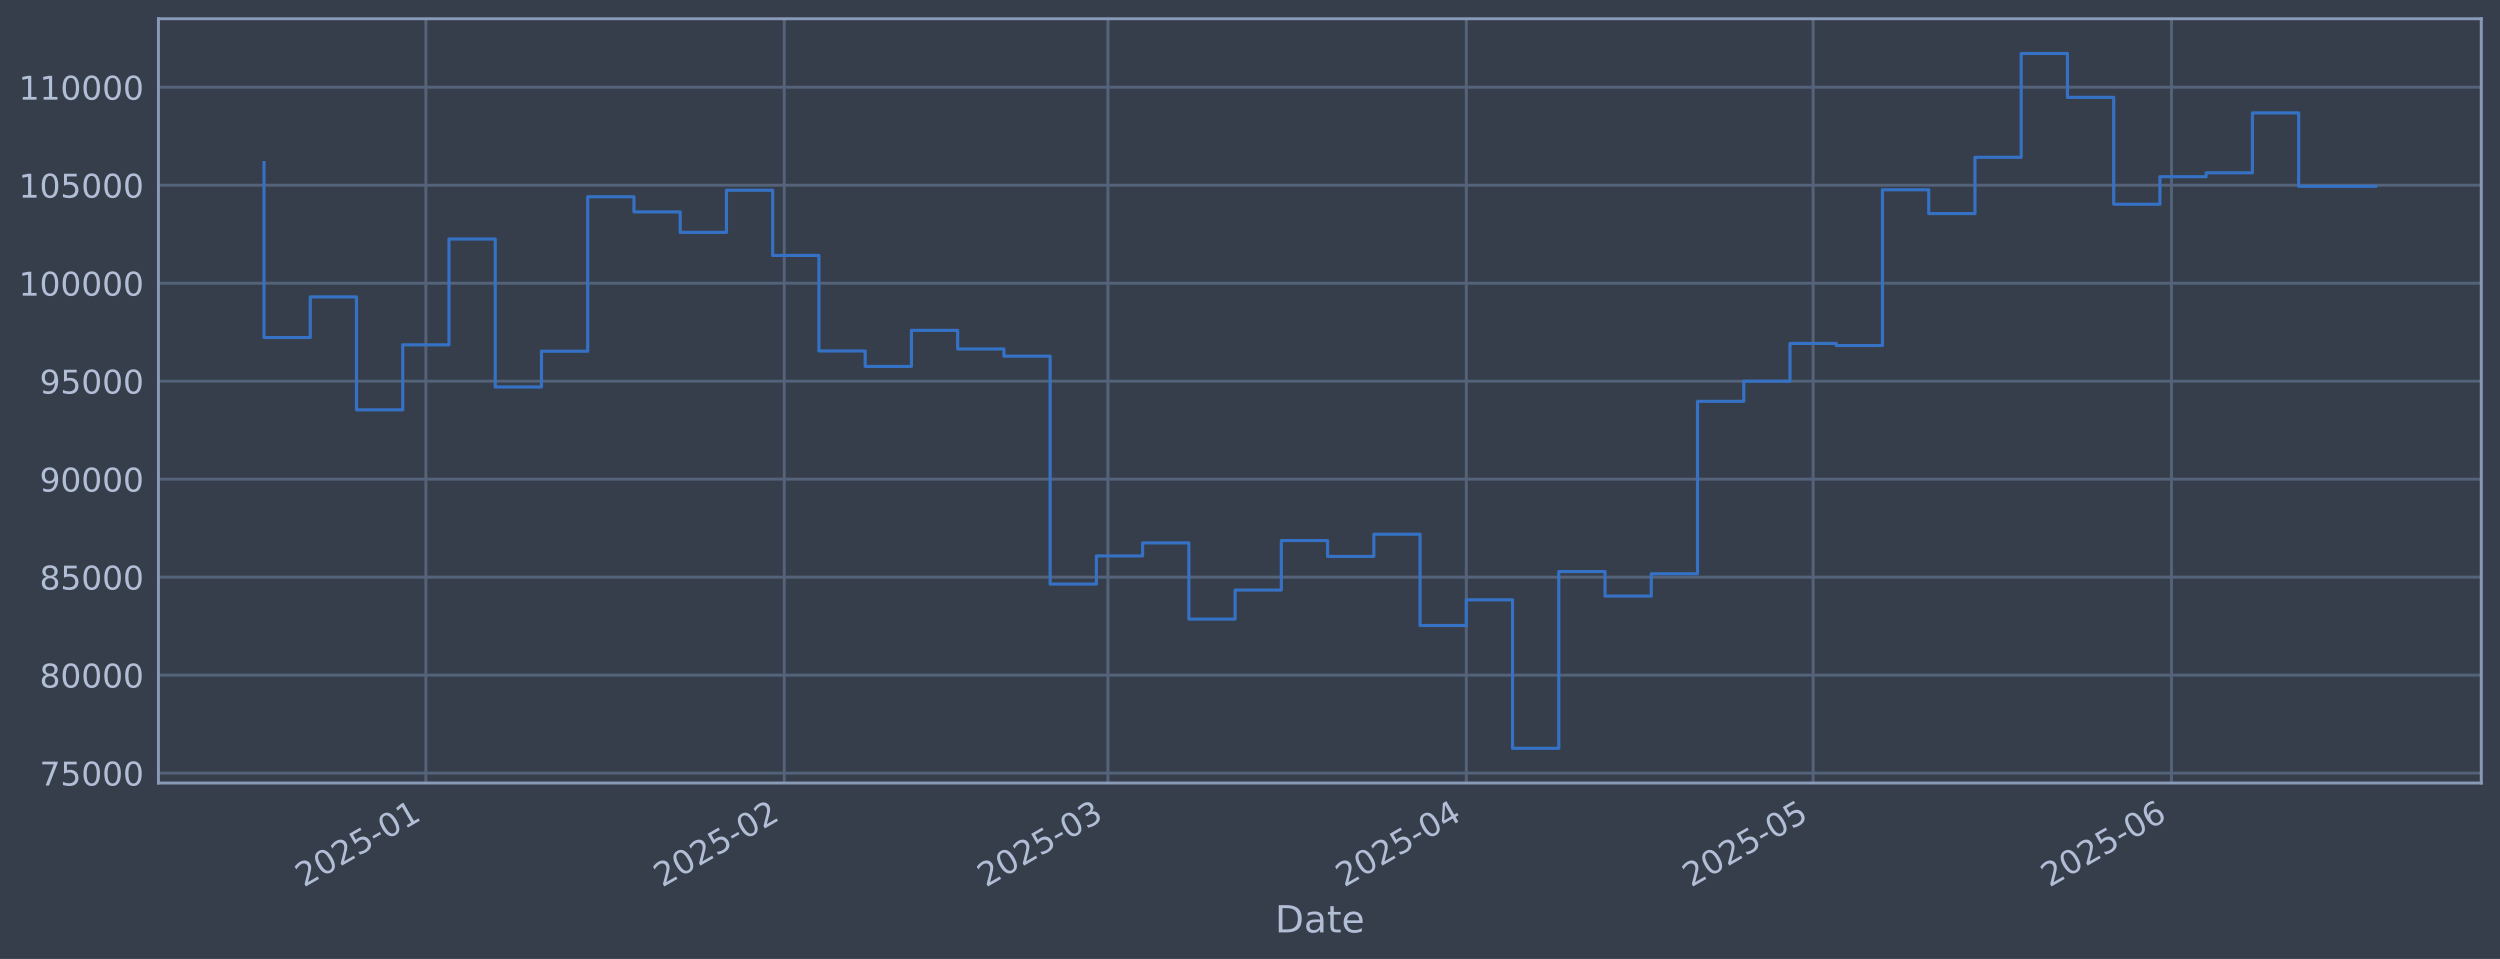
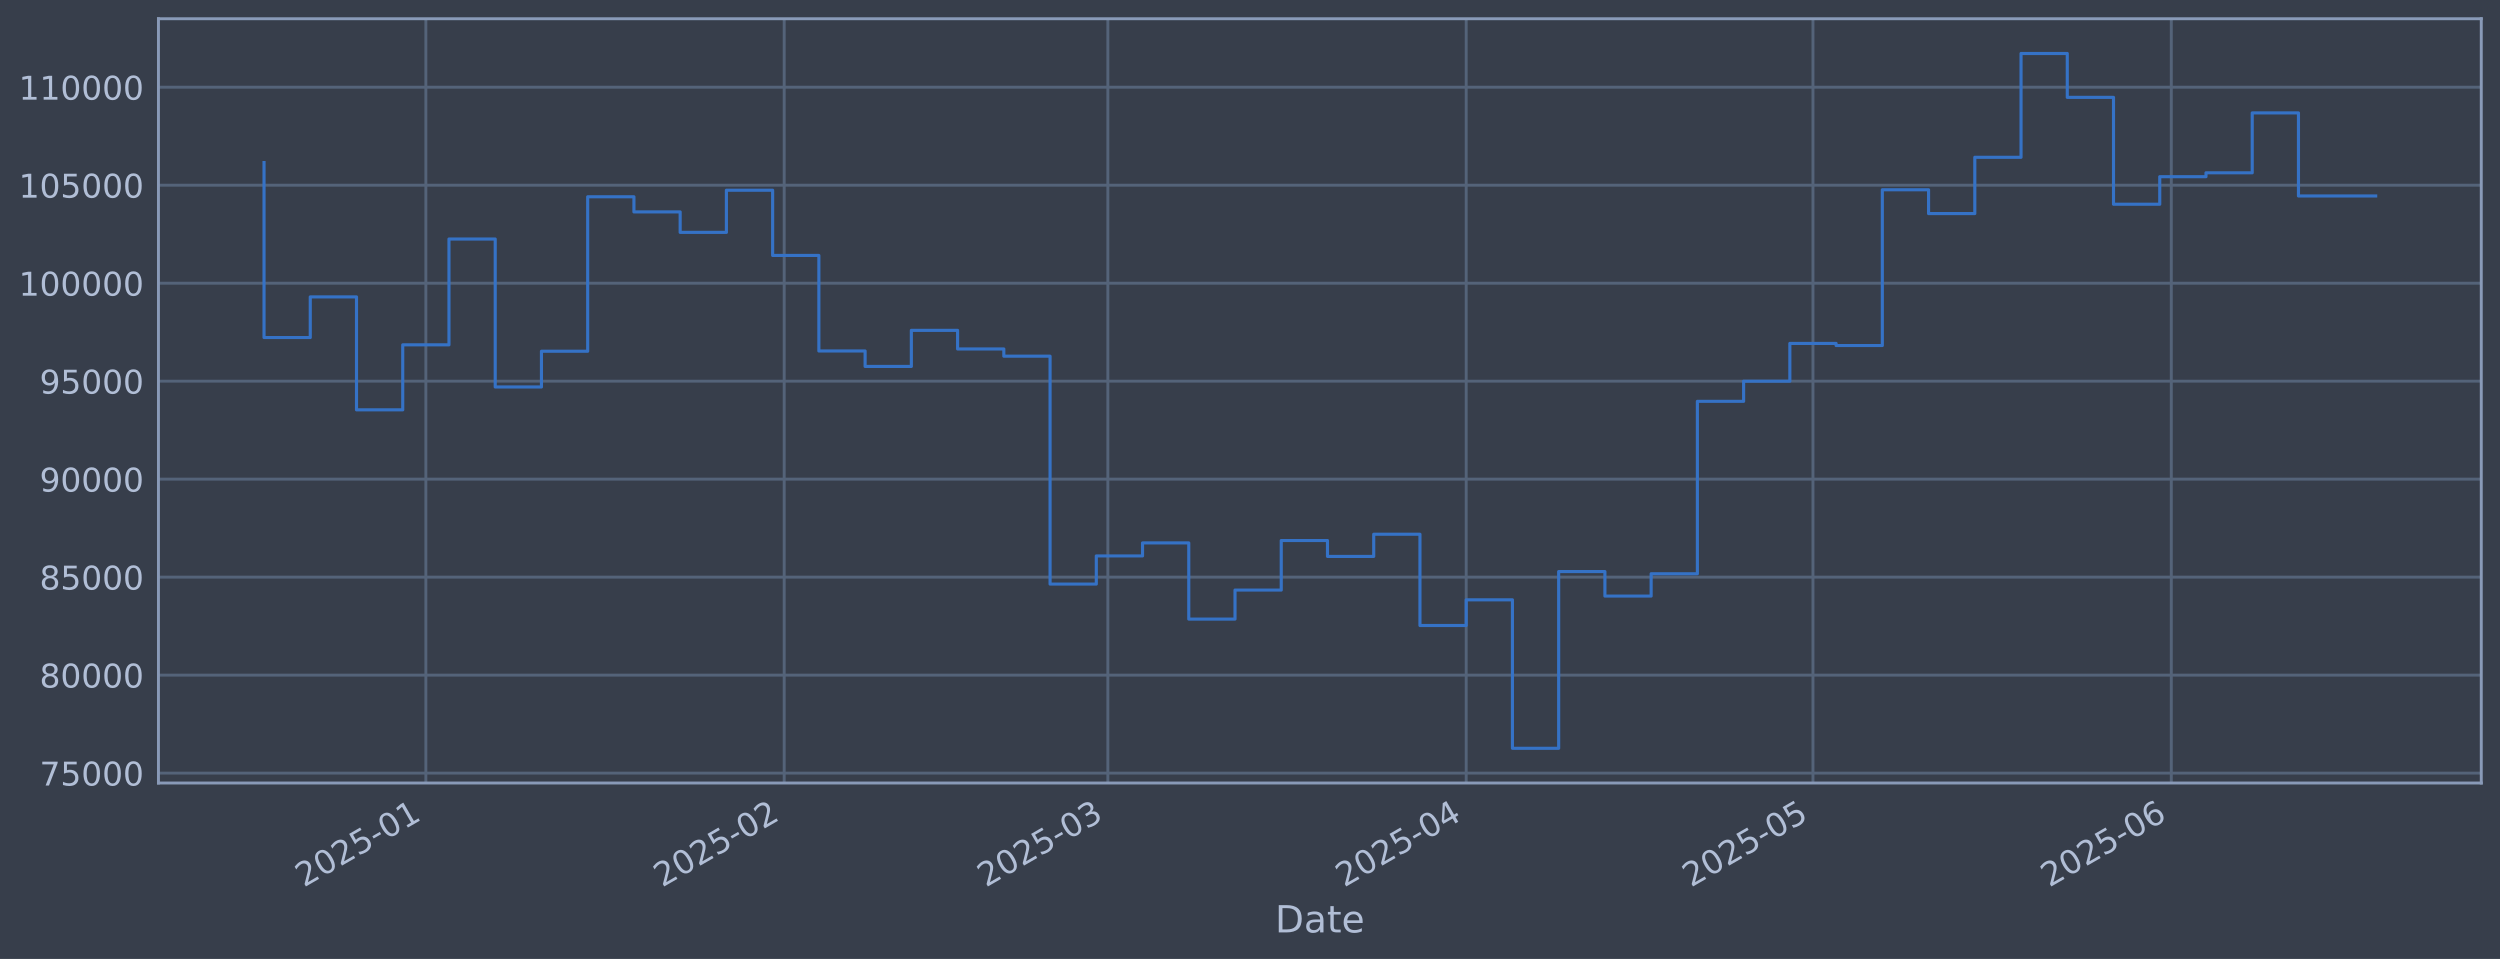
<svg xmlns="http://www.w3.org/2000/svg" xmlns:xlink="http://www.w3.org/1999/xlink" width="960.9pt" height="368.58pt" viewBox="0 0 960.9 368.58" version="1.1">
  <defs>
    <style type="text/css">*{stroke-linejoin: round; stroke-linecap: butt}</style>
  </defs>
  <g id="figure_1">
    <g id="patch_1">
      <path d="M 0 368.58  L 960.9 368.58  L 960.9 0  L 0 0  z " style="fill: #373e4b" />
    </g>
    <g id="axes_1">
      <g id="patch_2">
        <path d="M 60.901 300.96  L 953.701 300.96  L 953.701 7.2  L 60.901 7.2  z " style="fill: #373e4b" />
      </g>
      <g id="matplotlib.axis_1">
        <g id="xtick_1">
          <g id="line2d_1">
-             <path d="M 163.689 300.96  L 163.689 7.2  " clip-path="url(#p2264443a62)" style="fill: none; stroke: #546379; stroke-width: 1.12; stroke-linecap: square" />
+             <path d="M 163.683 300.96  L 163.683 7.2  " clip-path="url(#p95a464ab83)" style="fill: none; stroke: #546379; stroke-width: 1.12; stroke-linecap: square" />
          </g>
          <g id="line2d_2" />
          <g id="text_1">
-             <g style="fill: #b1bed6" transform="translate(116.7856 341.1745) rotate(-30) scale(0.126 -0.126)">
+             <g style="fill: #b1bed6" transform="translate(116.7798 341.1745) rotate(-30) scale(0.126 -0.126)">
              <defs>
                <path id="DejaVuSans-32" d="M 1228 531  L 3431 531  L 3431 0  L 469 0  L 469 531  Q 828 903 1448 1529  Q 2069 2156 2228 2338  Q 2531 2678 2651 2914  Q 2772 3150 2772 3378  Q 2772 3750 2511 3984  Q 2250 4219 1831 4219  Q 1534 4219 1204 4116  Q 875 4013 500 3803  L 500 4441  Q 881 4594 1212 4672  Q 1544 4750 1819 4750  Q 2544 4750 2975 4387  Q 3406 4025 3406 3419  Q 3406 3131 3298 2873  Q 3191 2616 2906 2266  Q 2828 2175 2409 1742  Q 1991 1309 1228 531  z " transform="scale(0.015625)" />
                <path id="DejaVuSans-30" d="M 2034 4250  Q 1547 4250 1301 3770  Q 1056 3291 1056 2328  Q 1056 1369 1301 889  Q 1547 409 2034 409  Q 2525 409 2770 889  Q 3016 1369 3016 2328  Q 3016 3291 2770 3770  Q 2525 4250 2034 4250  z M 2034 4750  Q 2819 4750 3233 4129  Q 3647 3509 3647 2328  Q 3647 1150 3233 529  Q 2819 -91 2034 -91  Q 1250 -91 836 529  Q 422 1150 422 2328  Q 422 3509 836 4129  Q 1250 4750 2034 4750  z " transform="scale(0.015625)" />
                <path id="DejaVuSans-35" d="M 691 4666  L 3169 4666  L 3169 4134  L 1269 4134  L 1269 2991  Q 1406 3038 1543 3061  Q 1681 3084 1819 3084  Q 2600 3084 3056 2656  Q 3513 2228 3513 1497  Q 3513 744 3044 326  Q 2575 -91 1722 -91  Q 1428 -91 1123 -41  Q 819 9 494 109  L 494 744  Q 775 591 1075 516  Q 1375 441 1709 441  Q 2250 441 2565 725  Q 2881 1009 2881 1497  Q 2881 1984 2565 2268  Q 2250 2553 1709 2553  Q 1456 2553 1204 2497  Q 953 2441 691 2322  L 691 4666  z " transform="scale(0.015625)" />
                <path id="DejaVuSans-2d" d="M 313 2009  L 1997 2009  L 1997 1497  L 313 1497  L 313 2009  z " transform="scale(0.015625)" />
                <path id="DejaVuSans-31" d="M 794 531  L 1825 531  L 1825 4091  L 703 3866  L 703 4441  L 1819 4666  L 2450 4666  L 2450 531  L 3481 531  L 3481 0  L 794 0  L 794 531  z " transform="scale(0.015625)" />
              </defs>
              <use xlink:href="#DejaVuSans-32" />
              <use xlink:href="#DejaVuSans-30" transform="translate(63.62305 0)" />
              <use xlink:href="#DejaVuSans-32" transform="translate(127.2461 0)" />
              <use xlink:href="#DejaVuSans-35" transform="translate(190.8691 0)" />
              <use xlink:href="#DejaVuSans-2d" transform="translate(254.4922 0)" />
              <use xlink:href="#DejaVuSans-30" transform="translate(290.5762 0)" />
              <use xlink:href="#DejaVuSans-31" transform="translate(354.1992 0)" />
            </g>
          </g>
        </g>
        <g id="xtick_2">
          <g id="line2d_3">
-             <path d="M 301.432 300.96  L 301.432 7.2  " clip-path="url(#p2264443a62)" style="fill: none; stroke: #546379; stroke-width: 1.12; stroke-linecap: square" />
+             <path d="M 301.413 300.96  L 301.413 7.2  " clip-path="url(#p95a464ab83)" style="fill: none; stroke: #546379; stroke-width: 1.12; stroke-linecap: square" />
          </g>
          <g id="line2d_4" />
          <g id="text_2">
-             <g style="fill: #b1bed6" transform="translate(254.5287 341.1745) rotate(-30) scale(0.126 -0.126)">
+             <g style="fill: #b1bed6" transform="translate(254.5102 341.1745) rotate(-30) scale(0.126 -0.126)">
              <use xlink:href="#DejaVuSans-32" />
              <use xlink:href="#DejaVuSans-30" transform="translate(63.62305 0)" />
              <use xlink:href="#DejaVuSans-32" transform="translate(127.2461 0)" />
              <use xlink:href="#DejaVuSans-35" transform="translate(190.8691 0)" />
              <use xlink:href="#DejaVuSans-2d" transform="translate(254.4922 0)" />
              <use xlink:href="#DejaVuSans-30" transform="translate(290.5762 0)" />
              <use xlink:href="#DejaVuSans-32" transform="translate(354.1992 0)" />
            </g>
          </g>
        </g>
        <g id="xtick_3">
          <g id="line2d_5">
-             <path d="M 425.845 300.96  L 425.845 7.2  " clip-path="url(#p2264443a62)" style="fill: none; stroke: #546379; stroke-width: 1.12; stroke-linecap: square" />
+             <path d="M 425.815 300.96  L 425.815 7.2  " clip-path="url(#p95a464ab83)" style="fill: none; stroke: #546379; stroke-width: 1.12; stroke-linecap: square" />
          </g>
          <g id="line2d_6" />
          <g id="text_3">
-             <g style="fill: #b1bed6" transform="translate(378.9418 341.1745) rotate(-30) scale(0.126 -0.126)">
+             <g style="fill: #b1bed6" transform="translate(378.9118 341.1745) rotate(-30) scale(0.126 -0.126)">
              <defs>
                <path id="DejaVuSans-33" d="M 2597 2516  Q 3050 2419 3304 2112  Q 3559 1806 3559 1356  Q 3559 666 3084 287  Q 2609 -91 1734 -91  Q 1441 -91 1130 -33  Q 819 25 488 141  L 488 750  Q 750 597 1062 519  Q 1375 441 1716 441  Q 2309 441 2620 675  Q 2931 909 2931 1356  Q 2931 1769 2642 2001  Q 2353 2234 1838 2234  L 1294 2234  L 1294 2753  L 1863 2753  Q 2328 2753 2575 2939  Q 2822 3125 2822 3475  Q 2822 3834 2567 4026  Q 2313 4219 1838 4219  Q 1578 4219 1281 4162  Q 984 4106 628 3988  L 628 4550  Q 988 4650 1302 4700  Q 1616 4750 1894 4750  Q 2613 4750 3031 4423  Q 3450 4097 3450 3541  Q 3450 3153 3228 2886  Q 3006 2619 2597 2516  z " transform="scale(0.015625)" />
              </defs>
              <use xlink:href="#DejaVuSans-32" />
              <use xlink:href="#DejaVuSans-30" transform="translate(63.62305 0)" />
              <use xlink:href="#DejaVuSans-32" transform="translate(127.2461 0)" />
              <use xlink:href="#DejaVuSans-35" transform="translate(190.8691 0)" />
              <use xlink:href="#DejaVuSans-2d" transform="translate(254.4922 0)" />
              <use xlink:href="#DejaVuSans-30" transform="translate(290.5762 0)" />
              <use xlink:href="#DejaVuSans-33" transform="translate(354.1992 0)" />
            </g>
          </g>
        </g>
        <g id="xtick_4">
          <g id="line2d_7">
-             <path d="M 563.588 300.96  L 563.588 7.2  " clip-path="url(#p2264443a62)" style="fill: none; stroke: #546379; stroke-width: 1.12; stroke-linecap: square" />
+             <path d="M 563.545 300.96  L 563.545 7.2  " clip-path="url(#p95a464ab83)" style="fill: none; stroke: #546379; stroke-width: 1.12; stroke-linecap: square" />
          </g>
          <g id="line2d_8" />
          <g id="text_4">
-             <g style="fill: #b1bed6" transform="translate(516.6849 341.1745) rotate(-30) scale(0.126 -0.126)">
+             <g style="fill: #b1bed6" transform="translate(516.6421 341.1745) rotate(-30) scale(0.126 -0.126)">
              <defs>
                <path id="DejaVuSans-34" d="M 2419 4116  L 825 1625  L 2419 1625  L 2419 4116  z M 2253 4666  L 3047 4666  L 3047 1625  L 3713 1625  L 3713 1100  L 3047 1100  L 3047 0  L 2419 0  L 2419 1100  L 313 1100  L 313 1709  L 2253 4666  z " transform="scale(0.015625)" />
              </defs>
              <use xlink:href="#DejaVuSans-32" />
              <use xlink:href="#DejaVuSans-30" transform="translate(63.62305 0)" />
              <use xlink:href="#DejaVuSans-32" transform="translate(127.2461 0)" />
              <use xlink:href="#DejaVuSans-35" transform="translate(190.8691 0)" />
              <use xlink:href="#DejaVuSans-2d" transform="translate(254.4922 0)" />
              <use xlink:href="#DejaVuSans-30" transform="translate(290.5762 0)" />
              <use xlink:href="#DejaVuSans-34" transform="translate(354.1992 0)" />
            </g>
          </g>
        </g>
        <g id="xtick_5">
          <g id="line2d_9">
-             <path d="M 696.888 300.96  L 696.888 7.2  " clip-path="url(#p2264443a62)" style="fill: none; stroke: #546379; stroke-width: 1.12; stroke-linecap: square" />
+             <path d="M 696.833 300.96  L 696.833 7.2  " clip-path="url(#p95a464ab83)" style="fill: none; stroke: #546379; stroke-width: 1.12; stroke-linecap: square" />
          </g>
          <g id="line2d_10" />
          <g id="text_5">
-             <g style="fill: #b1bed6" transform="translate(649.9847 341.1745) rotate(-30) scale(0.126 -0.126)">
+             <g style="fill: #b1bed6" transform="translate(649.9295 341.1745) rotate(-30) scale(0.126 -0.126)">
              <use xlink:href="#DejaVuSans-32" />
              <use xlink:href="#DejaVuSans-30" transform="translate(63.62305 0)" />
              <use xlink:href="#DejaVuSans-32" transform="translate(127.2461 0)" />
              <use xlink:href="#DejaVuSans-35" transform="translate(190.8691 0)" />
              <use xlink:href="#DejaVuSans-2d" transform="translate(254.4922 0)" />
              <use xlink:href="#DejaVuSans-30" transform="translate(290.5762 0)" />
              <use xlink:href="#DejaVuSans-35" transform="translate(354.1992 0)" />
            </g>
          </g>
        </g>
        <g id="xtick_6">
          <g id="line2d_11">
-             <path d="M 834.631 300.96  L 834.631 7.2  " clip-path="url(#p2264443a62)" style="fill: none; stroke: #546379; stroke-width: 1.12; stroke-linecap: square" />
+             <path d="M 834.563 300.96  L 834.563 7.2  " clip-path="url(#p95a464ab83)" style="fill: none; stroke: #546379; stroke-width: 1.12; stroke-linecap: square" />
          </g>
          <g id="line2d_12" />
          <g id="text_6">
-             <g style="fill: #b1bed6" transform="translate(787.7278 341.1745) rotate(-30) scale(0.126 -0.126)">
+             <g style="fill: #b1bed6" transform="translate(787.6599 341.1745) rotate(-30) scale(0.126 -0.126)">
              <defs>
                <path id="DejaVuSans-36" d="M 2113 2584  Q 1688 2584 1439 2293  Q 1191 2003 1191 1497  Q 1191 994 1439 701  Q 1688 409 2113 409  Q 2538 409 2786 701  Q 3034 994 3034 1497  Q 3034 2003 2786 2293  Q 2538 2584 2113 2584  z M 3366 4563  L 3366 3988  Q 3128 4100 2886 4159  Q 2644 4219 2406 4219  Q 1781 4219 1451 3797  Q 1122 3375 1075 2522  Q 1259 2794 1537 2939  Q 1816 3084 2150 3084  Q 2853 3084 3261 2657  Q 3669 2231 3669 1497  Q 3669 778 3244 343  Q 2819 -91 2113 -91  Q 1303 -91 875 529  Q 447 1150 447 2328  Q 447 3434 972 4092  Q 1497 4750 2381 4750  Q 2619 4750 2861 4703  Q 3103 4656 3366 4563  z " transform="scale(0.015625)" />
              </defs>
              <use xlink:href="#DejaVuSans-32" />
              <use xlink:href="#DejaVuSans-30" transform="translate(63.62305 0)" />
              <use xlink:href="#DejaVuSans-32" transform="translate(127.2461 0)" />
              <use xlink:href="#DejaVuSans-35" transform="translate(190.8691 0)" />
              <use xlink:href="#DejaVuSans-2d" transform="translate(254.4922 0)" />
              <use xlink:href="#DejaVuSans-30" transform="translate(290.5762 0)" />
              <use xlink:href="#DejaVuSans-36" transform="translate(354.1992 0)" />
            </g>
          </g>
        </g>
        <g id="text_7">
          <g style="fill: #b1bed6" transform="translate(490.0914 358.3856) scale(0.144 -0.144)">
            <defs>
              <path id="DejaVuSans-44" d="M 1259 4147  L 1259 519  L 2022 519  Q 2988 519 3436 956  Q 3884 1394 3884 2338  Q 3884 3275 3436 3711  Q 2988 4147 2022 4147  L 1259 4147  z M 628 4666  L 1925 4666  Q 3281 4666 3915 4102  Q 4550 3538 4550 2338  Q 4550 1131 3912 565  Q 3275 0 1925 0  L 628 0  L 628 4666  z " transform="scale(0.015625)" />
              <path id="DejaVuSans-61" d="M 2194 1759  Q 1497 1759 1228 1600  Q 959 1441 959 1056  Q 959 750 1161 570  Q 1363 391 1709 391  Q 2188 391 2477 730  Q 2766 1069 2766 1631  L 2766 1759  L 2194 1759  z M 3341 1997  L 3341 0  L 2766 0  L 2766 531  Q 2569 213 2275 61  Q 1981 -91 1556 -91  Q 1019 -91 701 211  Q 384 513 384 1019  Q 384 1609 779 1909  Q 1175 2209 1959 2209  L 2766 2209  L 2766 2266  Q 2766 2663 2505 2880  Q 2244 3097 1772 3097  Q 1472 3097 1187 3025  Q 903 2953 641 2809  L 641 3341  Q 956 3463 1253 3523  Q 1550 3584 1831 3584  Q 2591 3584 2966 3190  Q 3341 2797 3341 1997  z " transform="scale(0.015625)" />
              <path id="DejaVuSans-74" d="M 1172 4494  L 1172 3500  L 2356 3500  L 2356 3053  L 1172 3053  L 1172 1153  Q 1172 725 1289 603  Q 1406 481 1766 481  L 2356 481  L 2356 0  L 1766 0  Q 1100 0 847 248  Q 594 497 594 1153  L 594 3053  L 172 3053  L 172 3500  L 594 3500  L 594 4494  L 1172 4494  z " transform="scale(0.015625)" />
              <path id="DejaVuSans-65" d="M 3597 1894  L 3597 1613  L 953 1613  Q 991 1019 1311 708  Q 1631 397 2203 397  Q 2534 397 2845 478  Q 3156 559 3463 722  L 3463 178  Q 3153 47 2828 -22  Q 2503 -91 2169 -91  Q 1331 -91 842 396  Q 353 884 353 1716  Q 353 2575 817 3079  Q 1281 3584 2069 3584  Q 2775 3584 3186 3129  Q 3597 2675 3597 1894  z M 3022 2063  Q 3016 2534 2758 2815  Q 2500 3097 2075 3097  Q 1594 3097 1305 2825  Q 1016 2553 972 2059  L 3022 2063  z " transform="scale(0.015625)" />
            </defs>
            <use xlink:href="#DejaVuSans-44" />
            <use xlink:href="#DejaVuSans-61" transform="translate(77.00195 0)" />
            <use xlink:href="#DejaVuSans-74" transform="translate(138.2812 0)" />
            <use xlink:href="#DejaVuSans-65" transform="translate(177.4902 0)" />
          </g>
        </g>
      </g>
      <g id="matplotlib.axis_2">
        <g id="ytick_1">
          <g id="line2d_13">
-             <path d="M 60.901 297.147  L 953.701 297.147  " clip-path="url(#p2264443a62)" style="fill: none; stroke: #546379; stroke-width: 1.12; stroke-linecap: square" />
+             <path d="M 60.901 297.147  L 953.701 297.147  " clip-path="url(#p95a464ab83)" style="fill: none; stroke: #546379; stroke-width: 1.12; stroke-linecap: square" />
          </g>
          <g id="line2d_14" />
          <g id="text_8">
            <g style="fill: #b1bed6" transform="translate(15.21675 301.9342) scale(0.126 -0.126)">
              <defs>
                <path id="DejaVuSans-37" d="M 525 4666  L 3525 4666  L 3525 4397  L 1831 0  L 1172 0  L 2766 4134  L 525 4134  L 525 4666  z " transform="scale(0.015625)" />
              </defs>
              <use xlink:href="#DejaVuSans-37" />
              <use xlink:href="#DejaVuSans-35" transform="translate(63.62305 0)" />
              <use xlink:href="#DejaVuSans-30" transform="translate(127.2461 0)" />
              <use xlink:href="#DejaVuSans-30" transform="translate(190.8691 0)" />
              <use xlink:href="#DejaVuSans-30" transform="translate(254.4922 0)" />
            </g>
          </g>
        </g>
        <g id="ytick_2">
          <g id="line2d_15">
-             <path d="M 60.901 259.487  L 953.701 259.487  " clip-path="url(#p2264443a62)" style="fill: none; stroke: #546379; stroke-width: 1.12; stroke-linecap: square" />
+             <path d="M 60.901 259.487  L 953.701 259.487  " clip-path="url(#p95a464ab83)" style="fill: none; stroke: #546379; stroke-width: 1.12; stroke-linecap: square" />
          </g>
          <g id="line2d_16" />
          <g id="text_9">
            <g style="fill: #b1bed6" transform="translate(15.21675 264.2738) scale(0.126 -0.126)">
              <defs>
                <path id="DejaVuSans-38" d="M 2034 2216  Q 1584 2216 1326 1975  Q 1069 1734 1069 1313  Q 1069 891 1326 650  Q 1584 409 2034 409  Q 2484 409 2743 651  Q 3003 894 3003 1313  Q 3003 1734 2745 1975  Q 2488 2216 2034 2216  z M 1403 2484  Q 997 2584 770 2862  Q 544 3141 544 3541  Q 544 4100 942 4425  Q 1341 4750 2034 4750  Q 2731 4750 3128 4425  Q 3525 4100 3525 3541  Q 3525 3141 3298 2862  Q 3072 2584 2669 2484  Q 3125 2378 3379 2068  Q 3634 1759 3634 1313  Q 3634 634 3220 271  Q 2806 -91 2034 -91  Q 1263 -91 848 271  Q 434 634 434 1313  Q 434 1759 690 2068  Q 947 2378 1403 2484  z M 1172 3481  Q 1172 3119 1398 2916  Q 1625 2713 2034 2713  Q 2441 2713 2670 2916  Q 2900 3119 2900 3481  Q 2900 3844 2670 4047  Q 2441 4250 2034 4250  Q 1625 4250 1398 4047  Q 1172 3844 1172 3481  z " transform="scale(0.015625)" />
              </defs>
              <use xlink:href="#DejaVuSans-38" />
              <use xlink:href="#DejaVuSans-30" transform="translate(63.62305 0)" />
              <use xlink:href="#DejaVuSans-30" transform="translate(127.2461 0)" />
              <use xlink:href="#DejaVuSans-30" transform="translate(190.8691 0)" />
              <use xlink:href="#DejaVuSans-30" transform="translate(254.4922 0)" />
            </g>
          </g>
        </g>
        <g id="ytick_3">
          <g id="line2d_17">
-             <path d="M 60.901 221.826  L 953.701 221.826  " clip-path="url(#p2264443a62)" style="fill: none; stroke: #546379; stroke-width: 1.12; stroke-linecap: square" />
+             <path d="M 60.901 221.826  L 953.701 221.826  " clip-path="url(#p95a464ab83)" style="fill: none; stroke: #546379; stroke-width: 1.12; stroke-linecap: square" />
          </g>
          <g id="line2d_18" />
          <g id="text_10">
            <g style="fill: #b1bed6" transform="translate(15.21675 226.6134) scale(0.126 -0.126)">
              <use xlink:href="#DejaVuSans-38" />
              <use xlink:href="#DejaVuSans-35" transform="translate(63.62305 0)" />
              <use xlink:href="#DejaVuSans-30" transform="translate(127.2461 0)" />
              <use xlink:href="#DejaVuSans-30" transform="translate(190.8691 0)" />
              <use xlink:href="#DejaVuSans-30" transform="translate(254.4922 0)" />
            </g>
          </g>
        </g>
        <g id="ytick_4">
          <g id="line2d_19">
-             <path d="M 60.901 184.166  L 953.701 184.166  " clip-path="url(#p2264443a62)" style="fill: none; stroke: #546379; stroke-width: 1.12; stroke-linecap: square" />
+             <path d="M 60.901 184.166  L 953.701 184.166  " clip-path="url(#p95a464ab83)" style="fill: none; stroke: #546379; stroke-width: 1.12; stroke-linecap: square" />
          </g>
          <g id="line2d_20" />
          <g id="text_11">
            <g style="fill: #b1bed6" transform="translate(15.21675 188.953) scale(0.126 -0.126)">
              <defs>
                <path id="DejaVuSans-39" d="M 703 97  L 703 672  Q 941 559 1184 500  Q 1428 441 1663 441  Q 2288 441 2617 861  Q 2947 1281 2994 2138  Q 2813 1869 2534 1725  Q 2256 1581 1919 1581  Q 1219 1581 811 2004  Q 403 2428 403 3163  Q 403 3881 828 4315  Q 1253 4750 1959 4750  Q 2769 4750 3195 4129  Q 3622 3509 3622 2328  Q 3622 1225 3098 567  Q 2575 -91 1691 -91  Q 1453 -91 1209 -44  Q 966 3 703 97  z M 1959 2075  Q 2384 2075 2632 2365  Q 2881 2656 2881 3163  Q 2881 3666 2632 3958  Q 2384 4250 1959 4250  Q 1534 4250 1286 3958  Q 1038 3666 1038 3163  Q 1038 2656 1286 2365  Q 1534 2075 1959 2075  z " transform="scale(0.015625)" />
              </defs>
              <use xlink:href="#DejaVuSans-39" />
              <use xlink:href="#DejaVuSans-30" transform="translate(63.62305 0)" />
              <use xlink:href="#DejaVuSans-30" transform="translate(127.2461 0)" />
              <use xlink:href="#DejaVuSans-30" transform="translate(190.8691 0)" />
              <use xlink:href="#DejaVuSans-30" transform="translate(254.4922 0)" />
            </g>
          </g>
        </g>
        <g id="ytick_5">
          <g id="line2d_21">
-             <path d="M 60.901 146.506  L 953.701 146.506  " clip-path="url(#p2264443a62)" style="fill: none; stroke: #546379; stroke-width: 1.12; stroke-linecap: square" />
+             <path d="M 60.901 146.506  L 953.701 146.506  " clip-path="url(#p95a464ab83)" style="fill: none; stroke: #546379; stroke-width: 1.12; stroke-linecap: square" />
          </g>
          <g id="line2d_22" />
          <g id="text_12">
            <g style="fill: #b1bed6" transform="translate(15.21675 151.2926) scale(0.126 -0.126)">
              <use xlink:href="#DejaVuSans-39" />
              <use xlink:href="#DejaVuSans-35" transform="translate(63.62305 0)" />
              <use xlink:href="#DejaVuSans-30" transform="translate(127.2461 0)" />
              <use xlink:href="#DejaVuSans-30" transform="translate(190.8691 0)" />
              <use xlink:href="#DejaVuSans-30" transform="translate(254.4922 0)" />
            </g>
          </g>
        </g>
        <g id="ytick_6">
          <g id="line2d_23">
-             <path d="M 60.901 108.845  L 953.701 108.845  " clip-path="url(#p2264443a62)" style="fill: none; stroke: #546379; stroke-width: 1.12; stroke-linecap: square" />
+             <path d="M 60.901 108.845  L 953.701 108.845  " clip-path="url(#p95a464ab83)" style="fill: none; stroke: #546379; stroke-width: 1.12; stroke-linecap: square" />
          </g>
          <g id="line2d_24" />
          <g id="text_13">
            <g style="fill: #b1bed6" transform="translate(7.2 113.6322) scale(0.126 -0.126)">
              <use xlink:href="#DejaVuSans-31" />
              <use xlink:href="#DejaVuSans-30" transform="translate(63.62305 0)" />
              <use xlink:href="#DejaVuSans-30" transform="translate(127.2461 0)" />
              <use xlink:href="#DejaVuSans-30" transform="translate(190.8691 0)" />
              <use xlink:href="#DejaVuSans-30" transform="translate(254.4922 0)" />
              <use xlink:href="#DejaVuSans-30" transform="translate(318.1152 0)" />
            </g>
          </g>
        </g>
        <g id="ytick_7">
          <g id="line2d_25">
-             <path d="M 60.901 71.185  L 953.701 71.185  " clip-path="url(#p2264443a62)" style="fill: none; stroke: #546379; stroke-width: 1.12; stroke-linecap: square" />
+             <path d="M 60.901 71.185  L 953.701 71.185  " clip-path="url(#p95a464ab83)" style="fill: none; stroke: #546379; stroke-width: 1.12; stroke-linecap: square" />
          </g>
          <g id="line2d_26" />
          <g id="text_14">
            <g style="fill: #b1bed6" transform="translate(7.2 75.97181) scale(0.126 -0.126)">
              <use xlink:href="#DejaVuSans-31" />
              <use xlink:href="#DejaVuSans-30" transform="translate(63.62305 0)" />
              <use xlink:href="#DejaVuSans-35" transform="translate(127.2461 0)" />
              <use xlink:href="#DejaVuSans-30" transform="translate(190.8691 0)" />
              <use xlink:href="#DejaVuSans-30" transform="translate(254.4922 0)" />
              <use xlink:href="#DejaVuSans-30" transform="translate(318.1152 0)" />
            </g>
          </g>
        </g>
        <g id="ytick_8">
          <g id="line2d_27">
-             <path d="M 60.901 33.524  L 953.701 33.524  " clip-path="url(#p2264443a62)" style="fill: none; stroke: #546379; stroke-width: 1.12; stroke-linecap: square" />
+             <path d="M 60.901 33.524  L 953.701 33.524  " clip-path="url(#p95a464ab83)" style="fill: none; stroke: #546379; stroke-width: 1.12; stroke-linecap: square" />
          </g>
          <g id="line2d_28" />
          <g id="text_15">
            <g style="fill: #b1bed6" transform="translate(7.2 38.31141) scale(0.126 -0.126)">
              <use xlink:href="#DejaVuSans-31" />
              <use xlink:href="#DejaVuSans-31" transform="translate(63.62305 0)" />
              <use xlink:href="#DejaVuSans-30" transform="translate(127.2461 0)" />
              <use xlink:href="#DejaVuSans-30" transform="translate(190.8691 0)" />
              <use xlink:href="#DejaVuSans-30" transform="translate(254.4922 0)" />
              <use xlink:href="#DejaVuSans-30" transform="translate(318.1152 0)" />
            </g>
          </g>
        </g>
      </g>
      <g id="line2d_29">
-         <path d="M 101.482 62.478  L 101.482 129.735  L 119.256 129.735  L 119.256 114.117  L 137.029 114.117  L 137.029 157.529  L 154.802 157.529  L 154.802 132.544  L 172.576 132.544  L 172.576 91.873  L 190.349 91.873  L 190.349 148.745  L 208.122 148.745  L 208.122 135.003  L 225.895 135.003  L 225.895 75.637  L 243.669 75.637  L 243.669 81.451  L 261.442 81.451  L 261.442 89.317  L 279.215 89.317  L 279.215 73.113  L 296.989 73.113  L 296.989 98.189  L 314.762 98.189  L 314.762 134.901  L 332.535 134.901  L 332.535 140.841  L 350.309 140.841  L 350.309 126.97  L 368.082 126.97  L 368.082 134.132  L 385.855 134.132  L 385.855 136.904  L 403.628 136.904  L 403.628 224.494  L 421.402 224.494  L 421.402 213.678  L 439.175 213.678  L 439.175 208.679  L 456.948 208.679  L 456.948 237.95  L 474.722 237.95  L 474.722 226.8  L 492.495 226.8  L 492.495 207.76  L 510.268 207.76  L 510.268 213.864  L 528.042 213.864  L 528.042 205.348  L 545.815 205.348  L 545.815 240.422  L 563.588 240.422  L 563.588 230.548  L 581.361 230.548  L 581.361 287.607  L 599.135 287.607  L 599.135 219.693  L 616.908 219.693  L 616.908 229.105  L 634.681 229.105  L 634.681 220.526  L 652.455 220.526  L 652.455 154.258  L 670.228 154.258  L 670.228 146.519  L 688.001 146.519  L 688.001 131.991  L 705.775 131.991  L 705.775 132.809  L 723.548 132.809  L 723.548 72.945  L 741.321 72.945  L 741.321 82.09  L 759.095 82.09  L 759.095 60.453  L 776.868 60.453  L 776.868 20.553  L 794.641 20.553  L 794.641 37.431  L 812.414 37.431  L 812.414 78.508  L 830.188 78.508  L 830.188 67.912  L 847.961 67.912  L 847.961 66.417  L 865.734 66.417  L 865.734 43.403  L 883.508 43.403  L 883.508 71.604  L 913.119 71.604  " clip-path="url(#p2264443a62)" style="fill: none; stroke: #3572c6; stroke-width: 1.2; stroke-linecap: square" />
+         <path d="M 101.482 62.478  L 101.482 129.735  L 119.254 129.735  L 119.254 114.117  L 137.026 114.117  L 137.026 157.529  L 154.797 157.529  L 154.797 132.544  L 172.569 132.544  L 172.569 91.873  L 190.341 91.873  L 190.341 148.745  L 208.112 148.745  L 208.112 135.003  L 225.884 135.003  L 225.884 75.637  L 243.656 75.637  L 243.656 81.451  L 261.427 81.451  L 261.427 89.317  L 279.199 89.317  L 279.199 73.113  L 296.971 73.113  L 296.971 98.189  L 314.742 98.189  L 314.742 134.901  L 332.514 134.901  L 332.514 140.841  L 350.286 140.841  L 350.286 126.97  L 368.057 126.97  L 368.057 134.132  L 385.829 134.132  L 385.829 136.904  L 403.6 136.904  L 403.6 224.494  L 421.372 224.494  L 421.372 213.678  L 439.144 213.678  L 439.144 208.679  L 456.915 208.679  L 456.915 237.95  L 474.687 237.95  L 474.687 226.8  L 492.459 226.8  L 492.459 207.76  L 510.23 207.76  L 510.23 213.864  L 528.002 213.864  L 528.002 205.348  L 545.774 205.348  L 545.774 240.422  L 563.545 240.422  L 563.545 230.548  L 581.317 230.548  L 581.317 287.607  L 599.089 287.607  L 599.089 219.693  L 616.86 219.693  L 616.86 229.105  L 634.632 229.105  L 634.632 220.526  L 652.404 220.526  L 652.404 154.258  L 670.175 154.258  L 670.175 146.519  L 687.947 146.519  L 687.947 131.991  L 705.719 131.991  L 705.719 132.809  L 723.49 132.809  L 723.49 72.945  L 741.262 72.945  L 741.262 82.09  L 759.034 82.09  L 759.034 60.453  L 776.805 60.453  L 776.805 20.553  L 794.577 20.553  L 794.577 37.431  L 812.349 37.431  L 812.349 78.508  L 830.12 78.508  L 830.12 67.912  L 847.892 67.912  L 847.892 66.417  L 865.664 66.417  L 865.664 43.403  L 883.435 43.403  L 883.435 75.327  L 913.119 75.327  " clip-path="url(#p95a464ab83)" style="fill: none; stroke: #3572c6; stroke-width: 1.2; stroke-linecap: square" />
      </g>
      <g id="patch_3">
        <path d="M 60.901 300.96  L 60.901 7.2  " style="fill: none; stroke: #899ab8; stroke-width: 1.12; stroke-linejoin: miter; stroke-linecap: square" />
      </g>
      <g id="patch_4">
        <path d="M 953.701 300.96  L 953.701 7.2  " style="fill: none; stroke: #899ab8; stroke-width: 1.12; stroke-linejoin: miter; stroke-linecap: square" />
      </g>
      <g id="patch_5">
        <path d="M 60.901 300.96  L 953.701 300.96  " style="fill: none; stroke: #899ab8; stroke-width: 1.12; stroke-linejoin: miter; stroke-linecap: square" />
      </g>
      <g id="patch_6">
        <path d="M 60.901 7.2  L 953.701 7.2  " style="fill: none; stroke: #899ab8; stroke-width: 1.12; stroke-linejoin: miter; stroke-linecap: square" />
      </g>
    </g>
  </g>
  <defs>
-     <clipPath id="p2264443a62">
+     <clipPath id="p95a464ab83">
      <rect x="60.901" y="7.2" width="892.8" height="293.76" />
    </clipPath>
  </defs>
</svg>
